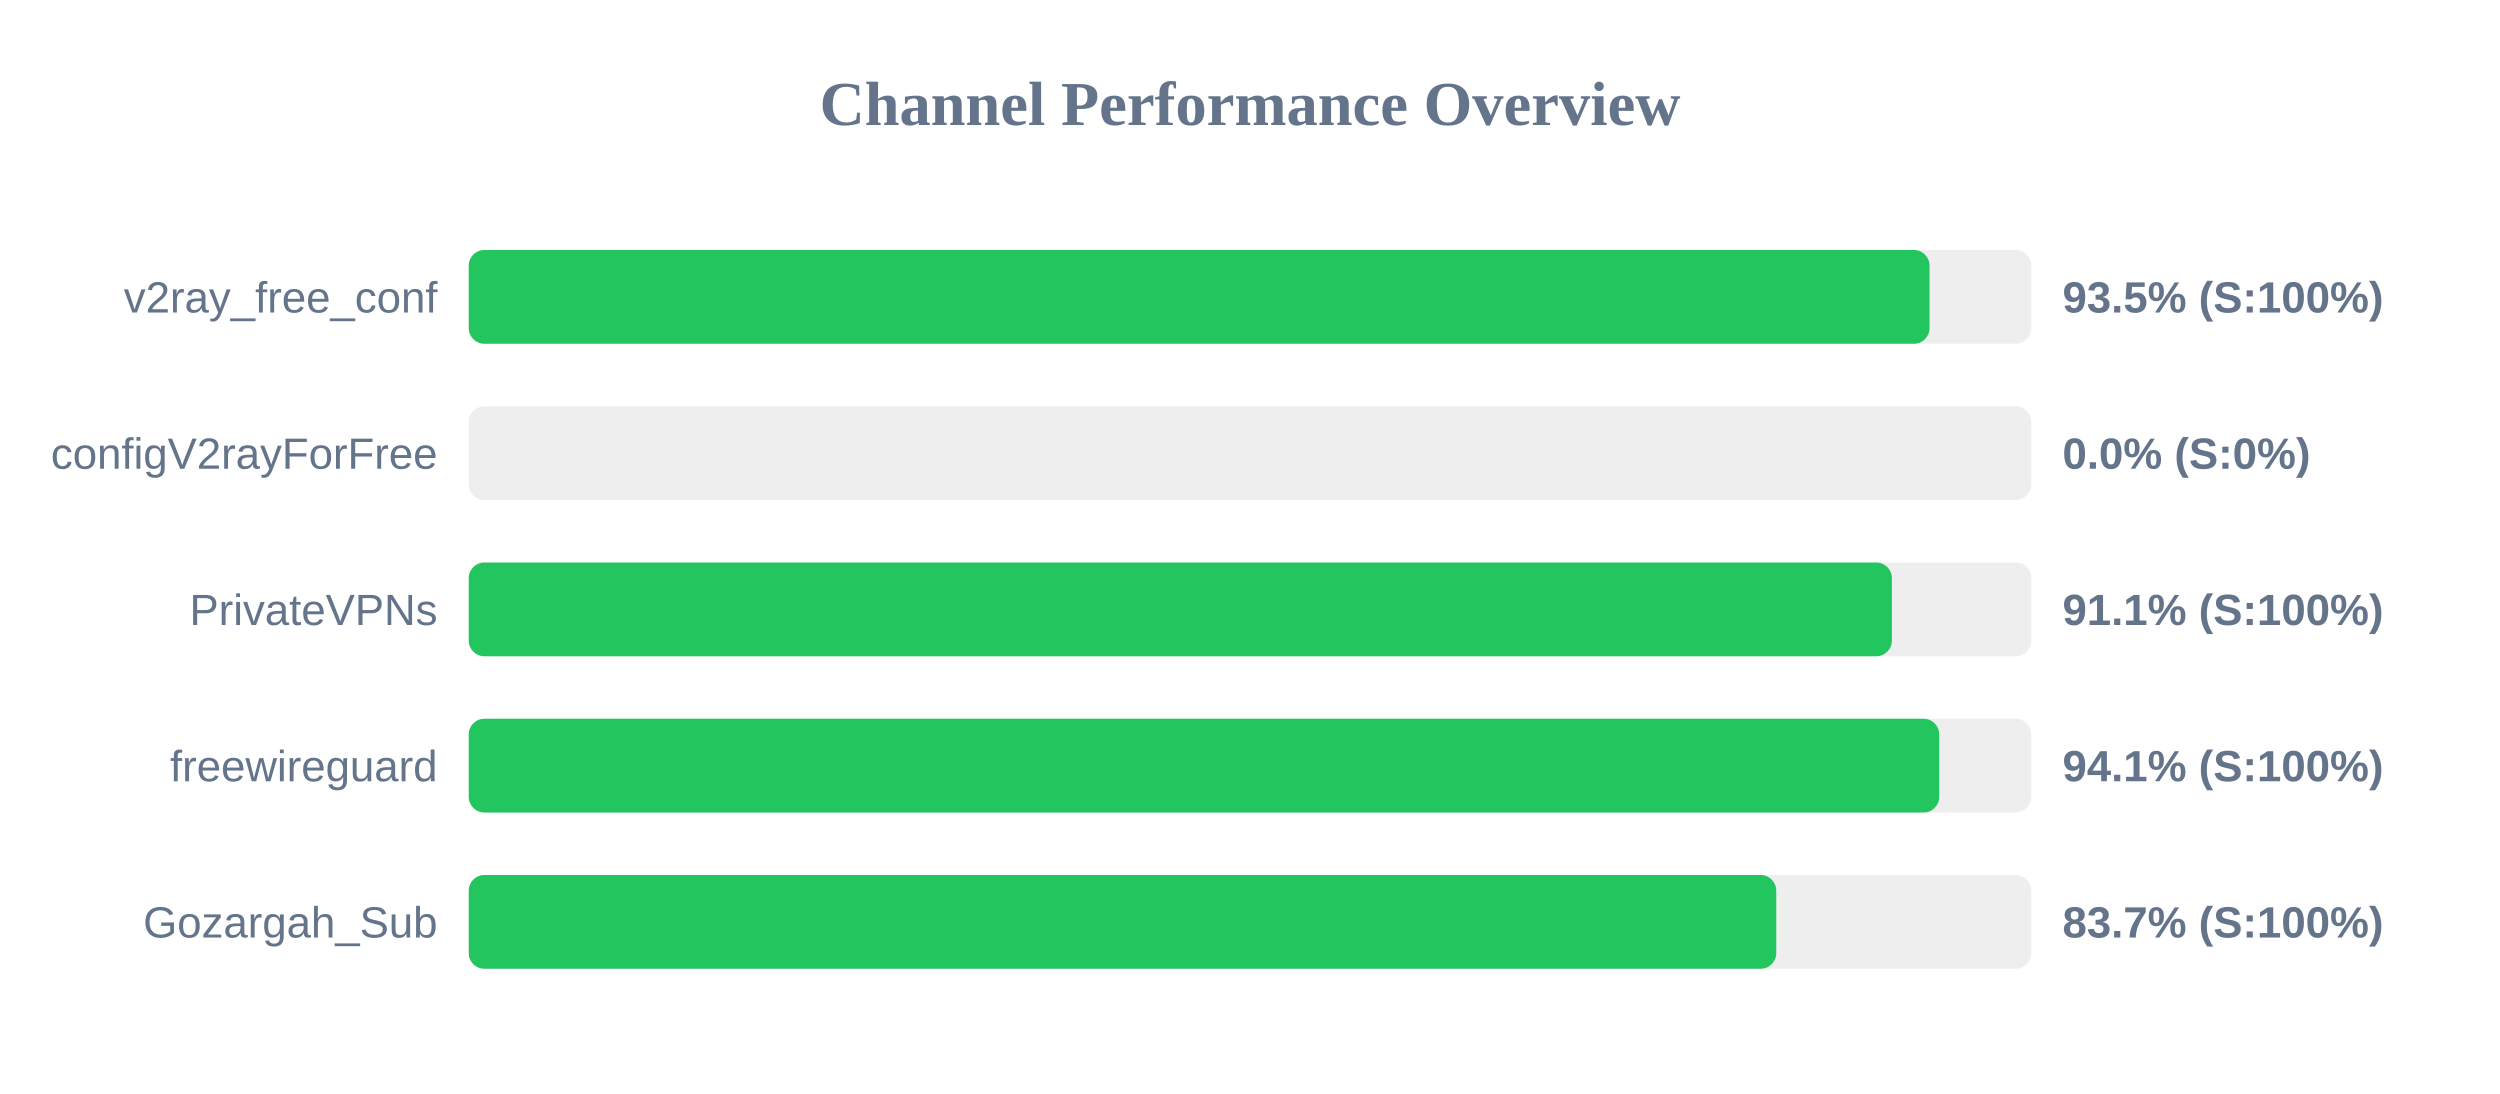
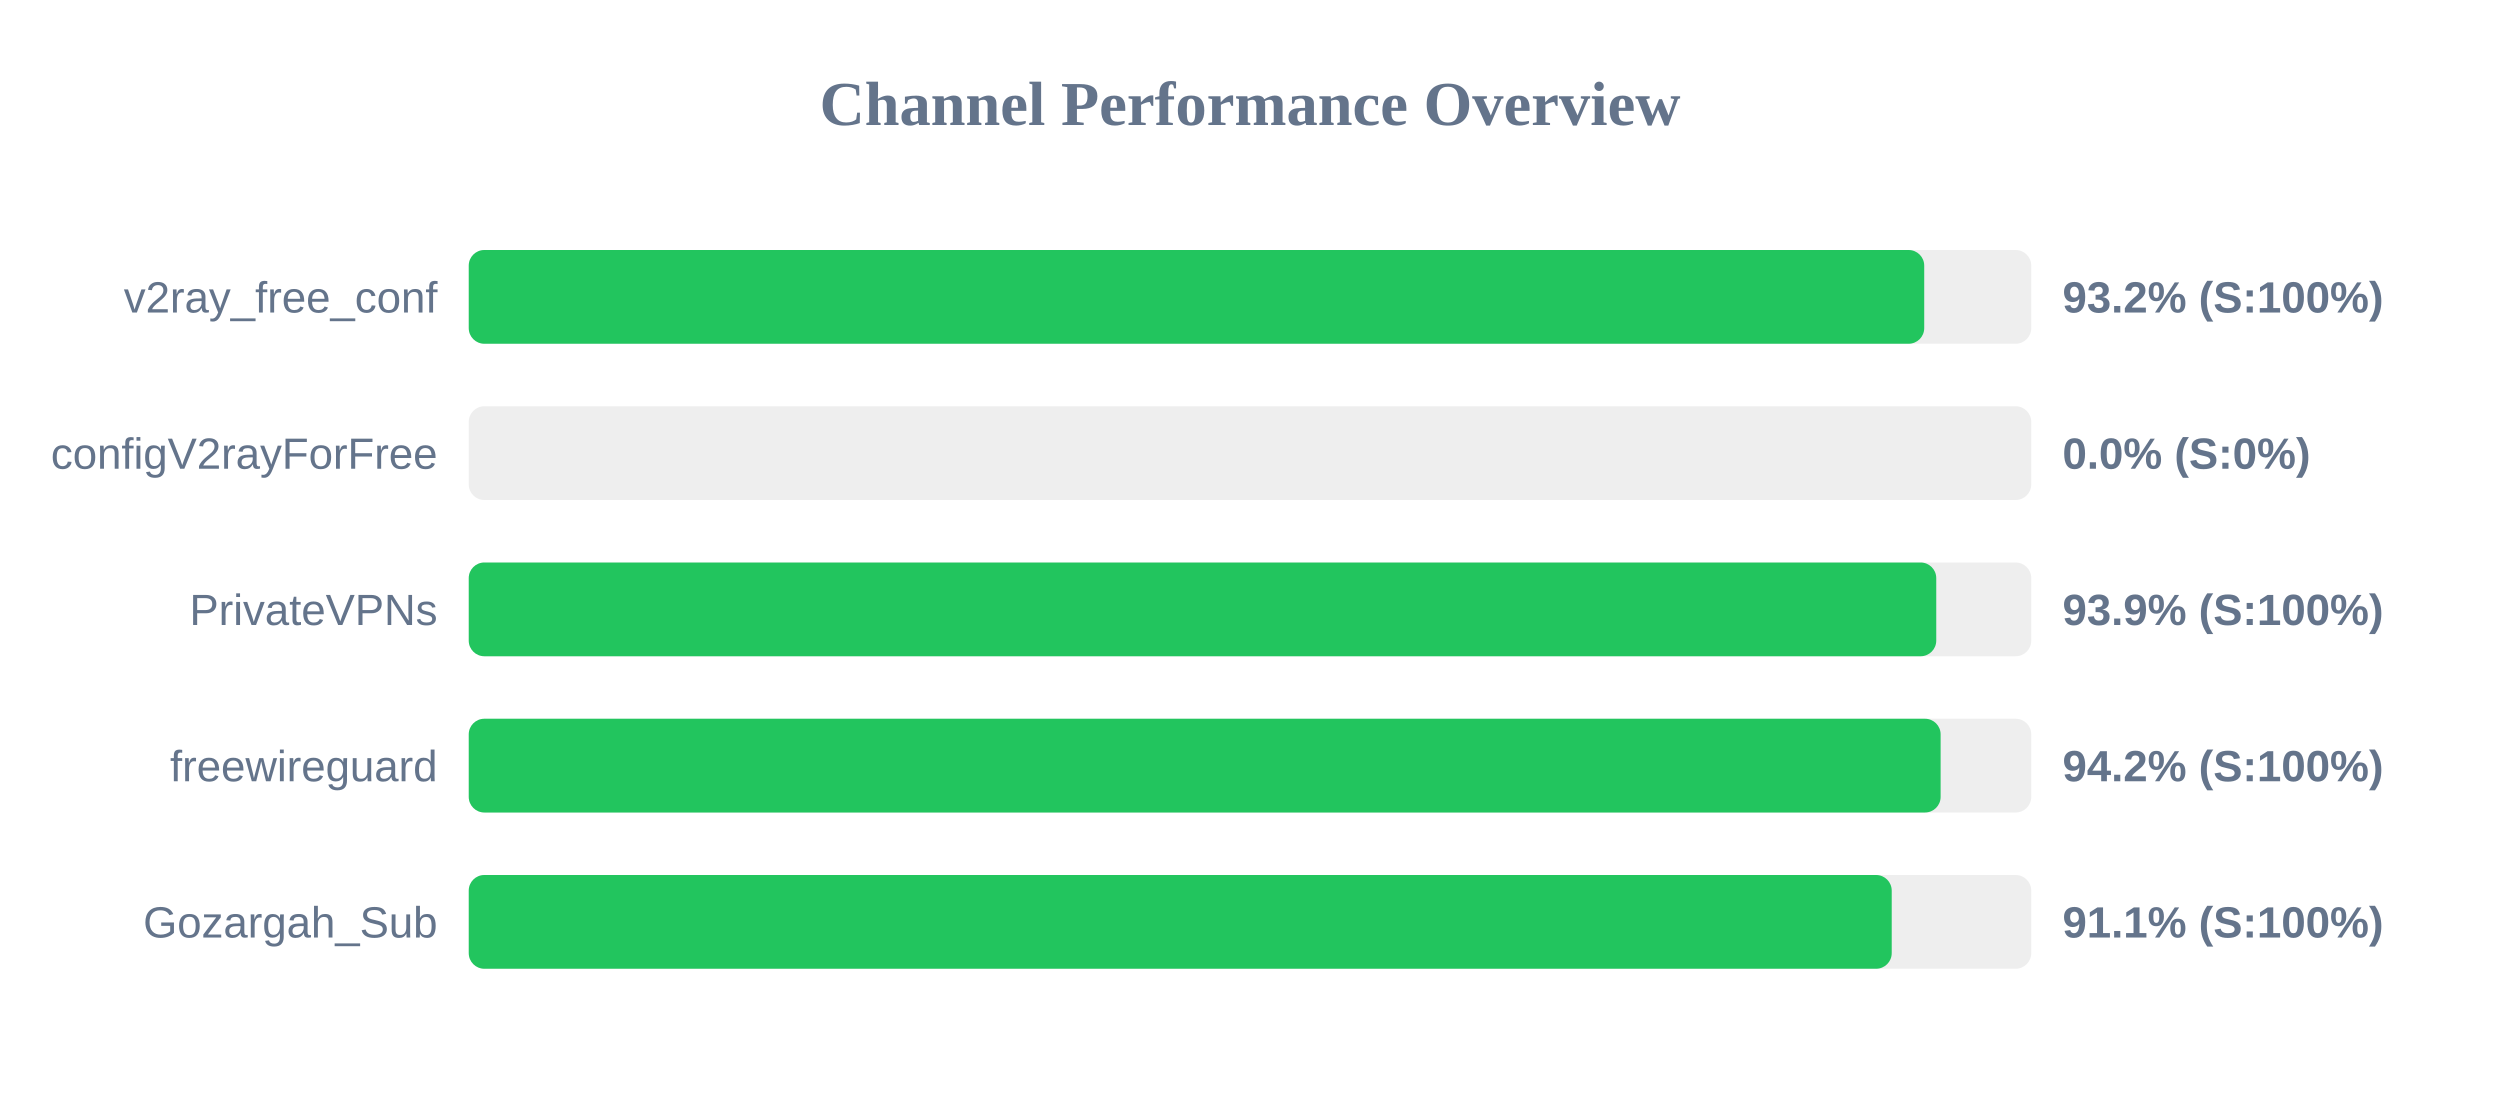
<svg xmlns="http://www.w3.org/2000/svg" width="800" height="350" version="1.1">
  <style>
        .row { font: 14px Arial; fill: #64748b; }
        .score { font: bold 14px Arial; fill: #64748b; }
    </style>
  <text x="400" y="40" text-anchor="middle" font-size="20px" font-weight="bold" fill="#64748b">Channel Performance Overview</text>
  <rect x="150" y="80" width="500" height="30" fill="#eee" rx="5" />
-   <rect x="150" y="80" width="467.45" height="30" fill="#22c55e" rx="5" />
+   <rect x="150" y="80" width="465.75" height="30" fill="#22c55e" rx="5" />
  <text x="140" y="100" text-anchor="end" class="row">v2ray_free_conf</text>
-   <text x="660" y="100" text-anchor="start" class="score">93.5% (S:100%)</text>
+   <text x="660" y="100" text-anchor="start" class="score">93.2% (S:100%)</text>
  <rect x="150" y="130" width="500" height="30" fill="#eee" rx="5" />
  <rect x="150" y="130" width="0.0" height="30" fill="#ef4444" rx="5" />
  <text x="140" y="150" text-anchor="end" class="row">configV2rayForFree</text>
  <text x="660" y="150" text-anchor="start" class="score">0.0% (S:0%)</text>
  <rect x="150" y="180" width="500" height="30" fill="#eee" rx="5" />
-   <rect x="150" y="180" width="455.4" height="30" fill="#22c55e" rx="5" />
+   <rect x="150" y="180" width="469.6" height="30" fill="#22c55e" rx="5" />
  <text x="140" y="200" text-anchor="end" class="row">PrivateVPNs</text>
-   <text x="660" y="200" text-anchor="start" class="score">91.1% (S:100%)</text>
+   <text x="660" y="200" text-anchor="start" class="score">93.9% (S:100%)</text>
  <rect x="150" y="230" width="500" height="30" fill="#eee" rx="5" />
-   <rect x="150" y="230" width="470.55" height="30" fill="#22c55e" rx="5" />
+   <rect x="150" y="230" width="471.0" height="30" fill="#22c55e" rx="5" />
  <text x="140" y="250" text-anchor="end" class="row">freewireguard</text>
-   <text x="660" y="250" text-anchor="start" class="score">94.1% (S:100%)</text>
+   <text x="660" y="250" text-anchor="start" class="score">94.2% (S:100%)</text>
  <rect x="150" y="280" width="500" height="30" fill="#eee" rx="5" />
-   <rect x="150" y="280" width="418.4" height="30" fill="#22c55e" rx="5" />
+   <rect x="150" y="280" width="455.35" height="30" fill="#22c55e" rx="5" />
  <text x="140" y="300" text-anchor="end" class="row">Gozargah_Sub</text>
-   <text x="660" y="300" text-anchor="start" class="score">83.7% (S:100%)</text>
+   <text x="660" y="300" text-anchor="start" class="score">91.1% (S:100%)</text>
</svg>
